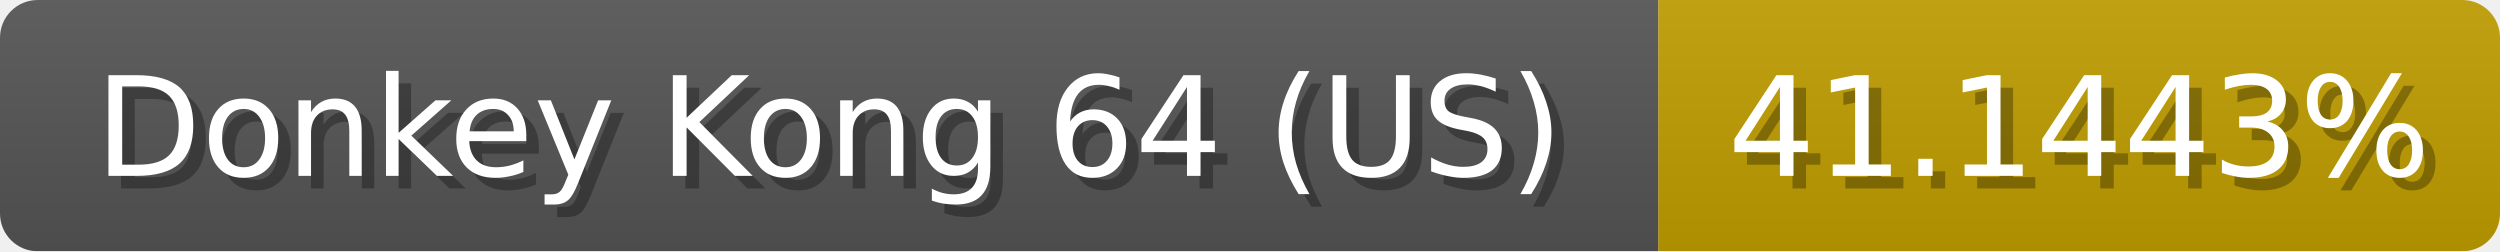
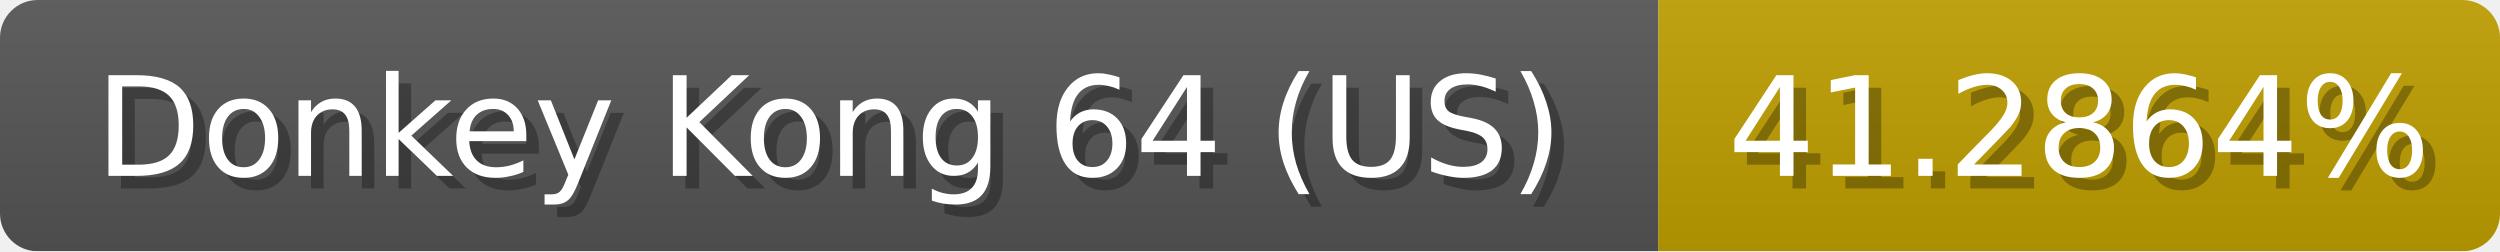
<svg xmlns="http://www.w3.org/2000/svg" width="199" height="20">
  <linearGradient id="b" x2="0" y2="100%">
    <stop offset="0" stop-color="#bbb" stop-opacity=".1" />
    <stop offset="1" stop-opacity=".1" />
  </linearGradient>
  <mask id="anybadge_1">
    <rect width="199" height="20" rx="3" fill="#fff" />
  </mask>
  <g mask="url(#anybadge_1)">
    <path fill="#555" d="M0 0h132v20H0z" />
-     <path fill="#c09e00" d="M132 0h67v20H132z" />
+     <path fill="#c09f00" d="M132 0h67v20H132z" />
    <path fill="url(#b)" d="M0 0h199v20H0z" />
  </g>
  <g fill="#fff" text-anchor="middle" font-family="DejaVu Sans,Verdana,Geneva,sans-serif" font-size="11">
    <text x="67.0" y="15" fill="#010101" fill-opacity=".3">Donkey Kong 64 (US)</text>
    <text x="66.0" y="14">Donkey Kong 64 (US)</text>
  </g>
  <g fill="#fff" text-anchor="middle" font-family="DejaVu Sans,Verdana,Geneva,sans-serif" font-size="11">
-     <text x="166.5" y="15" fill="#010101" fill-opacity=".3">41.1443%</text>
-     <text x="165.5" y="14">41.1443%</text>
+     <text x="166.5" y="15" fill="#010101" fill-opacity=".3">41.2864%</text>
+     <text x="165.5" y="14">41.2864%</text>
  </g>
</svg>
